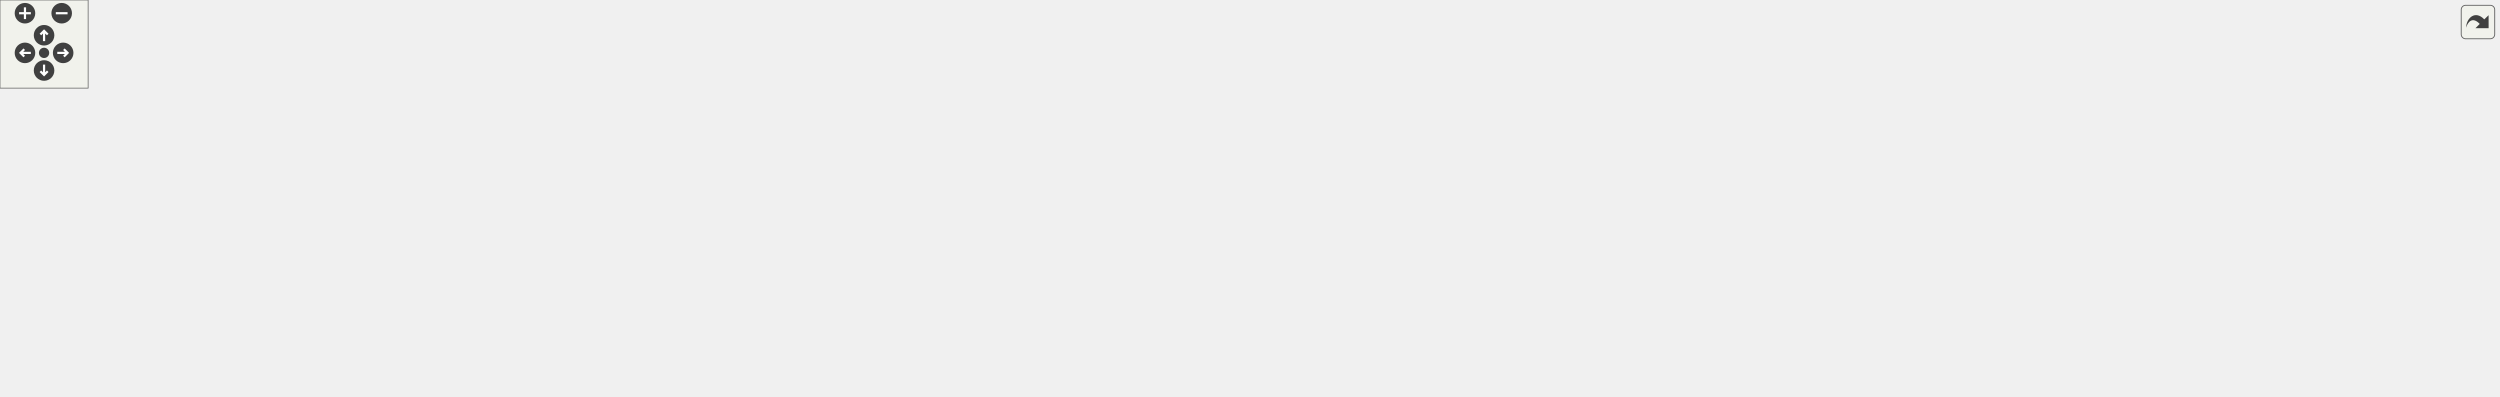
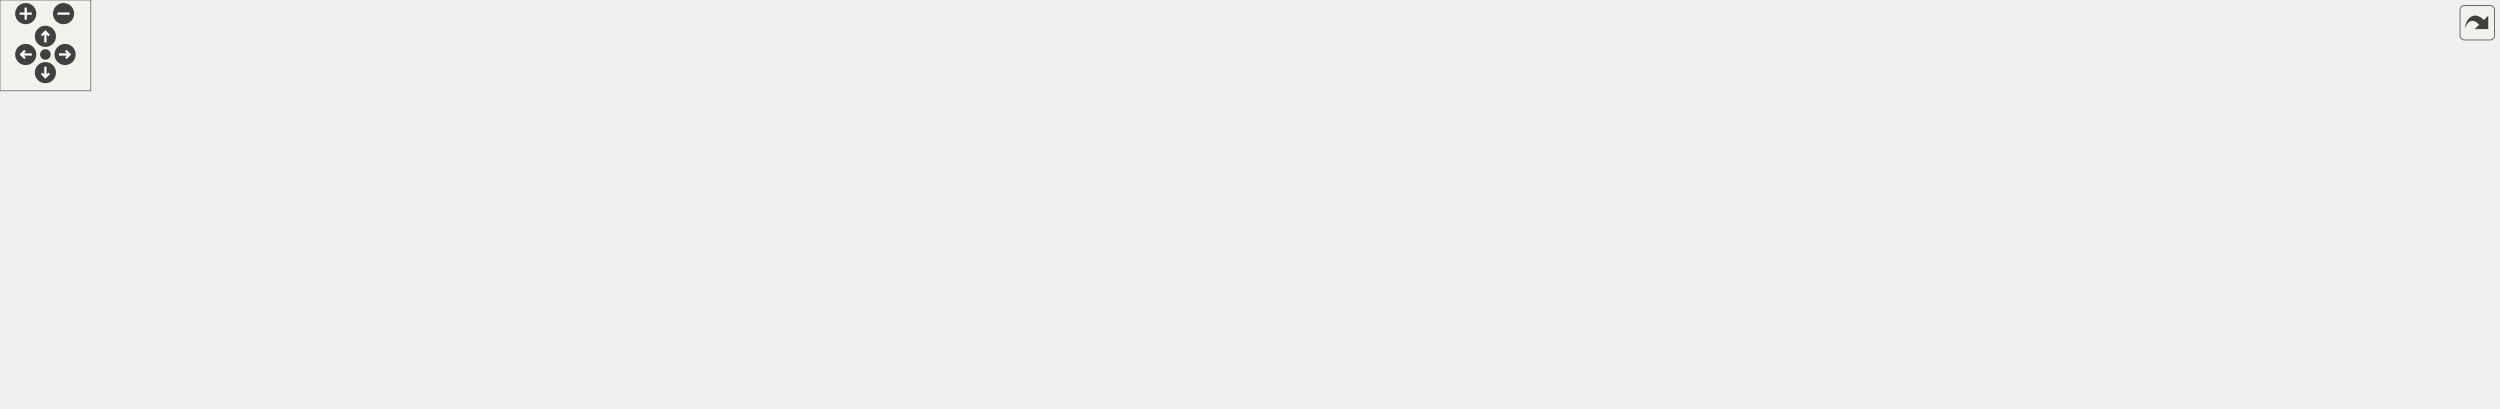
<svg xmlns="http://www.w3.org/2000/svg" xmlns:xlink="http://www.w3.org/1999/xlink" id="main" version="1.1" xml:space="preserve">
  <style type="text/css">
.edge:hover path { stroke: red; }
.edge:hover polygon { stroke: red; fill: red; }
</style>
  <defs>
    <circle id="rim" cx="0" cy="0" r="7" />
    <circle id="rim2" cx="0" cy="0" r="3.5" />
    <g id="zoomPlus">
      <use xlink:href="#rim" fill="#404040">
        <set attributeName="fill" to="#808080" begin="zoomplus.mouseover" end="zoomplus.mouseout" />
      </use>
      <path d="M-4,0h8M0,-4v8" fill="none" stroke="white" stroke-width="1.5" pointer-events="none" />
    </g>
    <g id="zoomMin">
      <use xlink:href="#rim" fill="#404040">
        <set attributeName="fill" to="#808080" begin="zoomminus.mouseover" end="zoomminus.mouseout" />
      </use>
      <path d="M-4,0h8" fill="none" stroke="white" stroke-width="1.5" pointer-events="none" />
    </g>
    <g id="dirArrow">
      <path fill="none" stroke="white" stroke-width="1.5" d="M0,-3.0v7 M-2.5,-0.5L0,-3.0L2.5,-0.5" />
    </g>
    <g id="resetDef">
      <use xlink:href="#rim2" fill="#404040">
        <set attributeName="fill" to="#808080" begin="reset.mouseover" end="reset.mouseout" />
      </use>
    </g>
  </defs>
  <svg id="graph" class="graph">
    <g id="viewport">
      <g id="node1" class="node">
        <g id="a_node1">
          <a xlink:title=" ">
            <polygon fill="#bfbfbf" stroke="black" points="833,-168.5 833,-209.5 988,-209.5 988,-168.5 833,-168.5" />
            <text text-anchor="start" x="841" y="-197.5" font-family="Helvetica,sans-Serif" font-size="10.00">/home/runner/work/wb</text>
            <text text-anchor="start" x="841" y="-186.5" font-family="Helvetica,sans-Serif" font-size="10.00">-toolbox/wb-toolbox/toolbox</text>
            <text text-anchor="middle" x="910.5" y="-175.5" font-family="Helvetica,sans-Serif" font-size="10.00">/library/src/MassMatrix.cpp</text>
          </a>
        </g>
      </g>
      <g id="node2" class="node">
        <g id="a_node2">
          <a xlink:href="_mass_matrix_8h.html" target="_top" xlink:title=" ">
            <polygon fill="none" stroke="black" points="115.5,-112.5 115.5,-131.5 285.5,-131.5 285.5,-112.5 115.5,-112.5" />
            <text text-anchor="middle" x="200.5" y="-119.5" font-family="Helvetica,sans-Serif" font-size="10.00">WBToolbox/Block/MassMatrix.h</text>
          </a>
        </g>
      </g>
      <g id="edge1" class="edge">
        <path fill="none" stroke="midnightblue" d="M832.83,-180.89C701.85,-168.9 437.49,-144.7 295.61,-131.71" />
        <polygon fill="midnightblue" stroke="midnightblue" points="295.89,-128.22 285.61,-130.79 295.25,-135.19 295.89,-128.22" />
      </g>
      <g id="node7" class="node">
        <g id="a_node7">
          <a xlink:href="_configuration_8h.html" target="_top" xlink:title=" ">
            <polygon fill="none" stroke="black" points="448,-56.5 448,-75.5 623,-75.5 623,-56.5 448,-56.5" />
            <text text-anchor="middle" x="535.5" y="-63.5" font-family="Helvetica,sans-Serif" font-size="10.00">WBToolbox/Base/Configuration.h</text>
          </a>
        </g>
      </g>
      <g id="edge8" class="edge">
        <path fill="none" stroke="midnightblue" d="M832.77,-185.16C696.03,-179.36 424.14,-163.92 395.5,-132 370.24,-103.85 415.39,-86.98 460.99,-77.51" />
        <polygon fill="midnightblue" stroke="midnightblue" points="461.87,-80.9 471.01,-75.54 460.52,-74.04 461.87,-80.9" />
      </g>
      <g id="node10" class="node">
        <g id="a_node10">
          <a xlink:href="_robot_interface_8h.html" target="_top" xlink:title=" ">
            <polygon fill="none" stroke="black" points="247.5,-56.5 247.5,-75.5 429.5,-75.5 429.5,-56.5 247.5,-56.5" />
            <text text-anchor="middle" x="338.5" y="-63.5" font-family="Helvetica,sans-Serif" font-size="10.00">WBToolbox/Base/RobotInterface.h</text>
          </a>
        </g>
      </g>
      <g id="edge13" class="edge">
        <path fill="none" stroke="midnightblue" d="M832.92,-187.56C705.24,-185.57 457.58,-175.96 383.5,-132 365.47,-121.3 352.94,-100.23 345.76,-84.97" />
        <polygon fill="midnightblue" stroke="midnightblue" points="348.85,-83.3 341.64,-75.53 342.43,-86.1 348.85,-83.3" />
      </g>
      <g id="node13" class="node">
        <g id="a_node13">
          <a xlink:title=" ">
            <polygon fill="none" stroke="#bfbfbf" points="404.5,-112.5 404.5,-131.5 604.5,-131.5 604.5,-112.5 404.5,-112.5" />
            <text text-anchor="middle" x="504.5" y="-119.5" font-family="Helvetica,sans-Serif" font-size="10.00">BlockFactory/Core/BlockInformation.h</text>
          </a>
        </g>
      </g>
      <g id="edge18" class="edge">
        <path fill="none" stroke="midnightblue" d="M832.7,-175.54C755.78,-163.23 639.51,-144.62 567.99,-133.16" />
        <polygon fill="midnightblue" stroke="midnightblue" points="568.2,-129.65 557.77,-131.53 567.1,-136.57 568.2,-129.65" />
      </g>
      <g id="node14" class="node">
        <g id="a_node14">
          <a xlink:title=" ">
            <polygon fill="none" stroke="#bfbfbf" points="622.5,-112.5 622.5,-131.5 756.5,-131.5 756.5,-112.5 622.5,-112.5" />
            <text text-anchor="middle" x="689.5" y="-119.5" font-family="Helvetica,sans-Serif" font-size="10.00">BlockFactory/Core/Log.h</text>
          </a>
        </g>
      </g>
      <g id="edge19" class="edge">
        <path fill="none" stroke="midnightblue" d="M844.19,-168.5C806.45,-157.4 760.47,-143.87 728.49,-134.47" />
        <polygon fill="midnightblue" stroke="midnightblue" points="729.21,-131.03 718.63,-131.57 727.23,-137.75 729.21,-131.03" />
      </g>
      <g id="node15" class="node">
        <g id="a_node15">
          <a xlink:title=" ">
            <polygon fill="none" stroke="#bfbfbf" points="774.5,-112.5 774.5,-131.5 920.5,-131.5 920.5,-112.5 774.5,-112.5" />
            <text text-anchor="middle" x="847.5" y="-119.5" font-family="Helvetica,sans-Serif" font-size="10.00">BlockFactory/Core/Signal.h</text>
          </a>
        </g>
      </g>
      <g id="edge20" class="edge">
        <path fill="none" stroke="midnightblue" d="M891.6,-168.5C882.5,-159.11 871.71,-147.98 863.09,-139.08" />
        <polygon fill="midnightblue" stroke="midnightblue" points="865.36,-136.4 855.89,-131.65 860.33,-141.27 865.36,-136.4" />
      </g>
      <g id="node16" class="node">
        <g id="a_node16">
          <a xlink:title=" ">
            <polygon fill="none" stroke="#bfbfbf" points="939,-112.5 939,-131.5 1008,-131.5 1008,-112.5 939,-112.5" />
            <text text-anchor="middle" x="973.5" y="-119.5" font-family="Helvetica,sans-Serif" font-size="10.00">Eigen/Core</text>
          </a>
        </g>
      </g>
      <g id="edge21" class="edge">
        <path fill="none" stroke="midnightblue" d="M929.4,-168.5C938.5,-159.11 949.29,-147.98 957.91,-139.08" />
        <polygon fill="midnightblue" stroke="midnightblue" points="960.67,-141.27 965.11,-131.65 955.64,-136.4 960.67,-141.27" />
      </g>
      <g id="node17" class="node">
        <g id="a_node17">
          <a xlink:title=" ">
-             <polygon fill="none" stroke="#bfbfbf" points="1026,-112.5 1026,-131.5 1187,-131.5 1187,-112.5 1026,-112.5" />
-             <text text-anchor="middle" x="1106.5" y="-119.5" font-family="Helvetica,sans-Serif" font-size="10.00">iDynTree/Core/EigenHelpers.h</text>
+             <polygon fill="none" stroke="#bfbfbf" points="1026.5,-112.5 1026.5,-131.5 1162.5,-131.5 1162.5,-112.5 1026.5,-112.5" />
+             <text text-anchor="middle" x="1094.5" y="-119.5" font-family="Helvetica,sans-Serif" font-size="10.00">iDynTree/EigenHelpers.h</text>
          </a>
        </g>
      </g>
      <g id="edge22" class="edge">
-         <path fill="none" stroke="midnightblue" d="M969.31,-168.5C1002.35,-157.54 1042.5,-144.22 1070.81,-134.84" />
-         <polygon fill="midnightblue" stroke="midnightblue" points="1072.28,-138.04 1080.67,-131.57 1070.07,-131.39 1072.28,-138.04" />
+         <path fill="none" stroke="midnightblue" d="M965.71,-168.5C996.49,-157.62 1033.86,-144.42 1060.4,-135.05" />
+         <polygon fill="midnightblue" stroke="midnightblue" points="1061.74,-138.28 1070.01,-131.65 1059.41,-131.68 1061.74,-138.28" />
      </g>
      <g id="node18" class="node">
        <g id="a_node18">
          <a xlink:title=" ">
-             <polygon fill="none" stroke="#bfbfbf" points="1205.5,-112.5 1205.5,-131.5 1373.5,-131.5 1373.5,-112.5 1205.5,-112.5" />
-             <text text-anchor="middle" x="1289.5" y="-119.5" font-family="Helvetica,sans-Serif" font-size="10.00">iDynTree/Core/MatrixDynSize.h</text>
+             <polygon fill="none" stroke="#bfbfbf" points="1181,-112.5 1181,-131.5 1324,-131.5 1324,-112.5 1181,-112.5" />
+             <text text-anchor="middle" x="1252.5" y="-119.5" font-family="Helvetica,sans-Serif" font-size="10.00">iDynTree/MatrixDynSize.h</text>
          </a>
        </g>
      </g>
      <g id="edge23" class="edge">
-         <path fill="none" stroke="midnightblue" d="M988.11,-174.69C1059.65,-162.42 1164.33,-144.47 1229.61,-133.27" />
-         <polygon fill="midnightblue" stroke="midnightblue" points="1230.47,-136.67 1239.74,-131.53 1229.29,-129.77 1230.47,-136.67" />
+         <path fill="none" stroke="midnightblue" d="M988.11,-173.25C1052.06,-161.1 1141.16,-144.16 1197.83,-133.39" />
+         <polygon fill="midnightblue" stroke="midnightblue" points="1198.51,-136.82 1207.68,-131.52 1197.2,-129.95 1198.51,-136.82" />
      </g>
      <g id="node19" class="node">
        <g id="a_node19">
          <a xlink:title=" ">
-             <polygon fill="none" stroke="#bfbfbf" points="1392,-112.5 1392,-131.5 1567,-131.5 1567,-112.5 1392,-112.5" />
-             <text text-anchor="middle" x="1479.5" y="-119.5" font-family="Helvetica,sans-Serif" font-size="10.00">iDynTree/KinDynComputations.h</text>
+             <polygon fill="none" stroke="#bfbfbf" points="1342,-112.5 1342,-131.5 1517,-131.5 1517,-112.5 1342,-112.5" />
+             <text text-anchor="middle" x="1429.5" y="-119.5" font-family="Helvetica,sans-Serif" font-size="10.00">iDynTree/KinDynComputations.h</text>
          </a>
        </g>
      </g>
      <g id="edge24" class="edge">
-         <path fill="none" stroke="midnightblue" d="M988.13,-179.13C1094.44,-166.99 1284.65,-145.26 1394.63,-132.7" />
-         <polygon fill="midnightblue" stroke="midnightblue" points="1395.15,-136.16 1404.69,-131.55 1394.36,-129.2 1395.15,-136.16" />
+         <path fill="none" stroke="midnightblue" d="M988.2,-178.27C1086.11,-166.01 1253.42,-145.05 1351.48,-132.77" />
+         <polygon fill="midnightblue" stroke="midnightblue" points="1352.14,-136.22 1361.62,-131.5 1351.27,-129.27 1352.14,-136.22" />
      </g>
      <g id="node20" class="node">
        <g id="a_node20">
          <a xlink:title=" ">
-             <polygon fill="none" stroke="#bfbfbf" points="1585,-112.5 1585,-131.5 1642,-131.5 1642,-112.5 1585,-112.5" />
-             <text text-anchor="middle" x="1613.5" y="-119.5" font-family="Helvetica,sans-Serif" font-size="10.00">ostream</text>
+             <polygon fill="none" stroke="#bfbfbf" points="1535,-112.5 1535,-131.5 1592,-131.5 1592,-112.5 1535,-112.5" />
+             <text text-anchor="middle" x="1563.5" y="-119.5" font-family="Helvetica,sans-Serif" font-size="10.00">ostream</text>
          </a>
        </g>
      </g>
      <g id="edge25" class="edge">
-         <path fill="none" stroke="midnightblue" d="M988.14,-185.37C1110.99,-180.34 1357.73,-166.77 1574.91,-132.03" />
-         <polygon fill="midnightblue" stroke="midnightblue" points="1575.59,-135.47 1584.91,-130.42 1574.48,-128.56 1575.59,-135.47" />
+         <path fill="none" stroke="midnightblue" d="M988.28,-184.62C1103.64,-178.8 1326.93,-164.39 1524.9,-132.05" />
+         <polygon fill="midnightblue" stroke="midnightblue" points="1525.61,-135.48 1534.9,-130.4 1524.47,-128.58 1525.61,-135.48" />
      </g>
      <g id="node21" class="node">
        <g id="a_node21">
          <a xlink:title=" ">
-             <polygon fill="none" stroke="#bfbfbf" points="1660,-112.5 1660,-131.5 1701,-131.5 1701,-112.5 1660,-112.5" />
-             <text text-anchor="middle" x="1680.5" y="-119.5" font-family="Helvetica,sans-Serif" font-size="10.00">tuple</text>
+             <polygon fill="none" stroke="#bfbfbf" points="1610,-112.5 1610,-131.5 1651,-131.5 1651,-112.5 1610,-112.5" />
+             <text text-anchor="middle" x="1630.5" y="-119.5" font-family="Helvetica,sans-Serif" font-size="10.00">tuple</text>
          </a>
        </g>
      </g>
      <g id="edge26" class="edge">
-         <path fill="none" stroke="midnightblue" d="M988.06,-187.86C1121.91,-186.37 1404.73,-177.73 1649.57,-131.98" />
-         <polygon fill="midnightblue" stroke="midnightblue" points="1650.56,-135.36 1659.73,-130.06 1649.26,-128.48 1650.56,-135.36" />
+         <path fill="none" stroke="midnightblue" d="M988.2,-187.25C1114.99,-184.81 1374.11,-174.75 1599.69,-131.98" />
+         <polygon fill="midnightblue" stroke="midnightblue" points="1600.57,-135.37 1609.73,-130.05 1599.25,-128.5 1600.57,-135.37" />
      </g>
      <g id="node3" class="node">
        <g id="a_node3">
          <a xlink:href="_w_b_block_8h.html" target="_top" xlink:title=" ">
            <polygon fill="none" stroke="black" points="0,-56.5 0,-75.5 153,-75.5 153,-56.5 0,-56.5" />
            <text text-anchor="middle" x="76.5" y="-63.5" font-family="Helvetica,sans-Serif" font-size="10.00">WBToolbox/Base/WBBlock.h</text>
          </a>
        </g>
      </g>
      <g id="edge2" class="edge">
        <path fill="none" stroke="midnightblue" d="M180.85,-112.44C160.54,-103.6 128.6,-89.69 105.4,-79.59" />
        <polygon fill="midnightblue" stroke="midnightblue" points="106.62,-76.3 96.06,-75.52 103.83,-82.72 106.62,-76.3" />
      </g>
      <g id="node5" class="node">
        <g id="a_node5">
          <a xlink:title=" ">
            <polygon fill="none" stroke="#bfbfbf" points="171.5,-0.5 171.5,-19.5 229.5,-19.5 229.5,-0.5 171.5,-0.5" />
            <text text-anchor="middle" x="200.5" y="-7.5" font-family="Helvetica,sans-Serif" font-size="10.00">memory</text>
          </a>
        </g>
      </g>
      <g id="edge6" class="edge">
        <path fill="none" stroke="midnightblue" d="M200.5,-112.37C200.5,-94.62 200.5,-53.67 200.5,-29.6" />
        <polygon fill="midnightblue" stroke="midnightblue" points="204,-29.59 200.5,-19.59 197,-29.59 204,-29.59" />
      </g>
      <g id="node6" class="node">
        <g id="a_node6">
          <a xlink:title=" ">
            <polygon fill="none" stroke="#bfbfbf" points="250.5,-0.5 250.5,-19.5 294.5,-19.5 294.5,-0.5 250.5,-0.5" />
            <text text-anchor="middle" x="272.5" y="-7.5" font-family="Helvetica,sans-Serif" font-size="10.00">string</text>
          </a>
        </g>
      </g>
      <g id="edge7" class="edge">
        <path fill="none" stroke="midnightblue" d="M205.11,-112.39C211.96,-99.76 225.45,-75.58 238.5,-56 244.88,-46.43 252.57,-36.16 259.02,-27.86" />
        <polygon fill="midnightblue" stroke="midnightblue" points="261.97,-29.76 265.41,-19.74 256.47,-25.43 261.97,-29.76" />
      </g>
      <g id="node4" class="node">
        <g id="a_node4">
          <a xlink:title=" ">
            <polygon fill="none" stroke="#bfbfbf" points="5,-0.5 5,-19.5 148,-19.5 148,-0.5 5,-0.5" />
            <text text-anchor="middle" x="76.5" y="-7.5" font-family="Helvetica,sans-Serif" font-size="10.00">BlockFactory/Core/Block.h</text>
          </a>
        </g>
      </g>
      <g id="edge3" class="edge">
        <path fill="none" stroke="midnightblue" d="M76.5,-56.08C76.5,-49.01 76.5,-38.86 76.5,-29.99" />
        <polygon fill="midnightblue" stroke="midnightblue" points="80,-29.75 76.5,-19.75 73,-29.75 80,-29.75" />
      </g>
      <g id="edge4" class="edge">
        <path fill="none" stroke="midnightblue" d="M96.15,-56.44C116.46,-47.6 148.4,-33.69 171.6,-23.59" />
        <polygon fill="midnightblue" stroke="midnightblue" points="173.17,-26.72 180.94,-19.52 170.38,-20.3 173.17,-26.72" />
      </g>
      <g id="edge5" class="edge">
        <path fill="none" stroke="midnightblue" d="M107.56,-56.44C143.96,-46.41 203.99,-29.88 240.71,-19.76" />
        <polygon fill="midnightblue" stroke="midnightblue" points="241.7,-23.12 250.41,-17.09 239.84,-16.37 241.7,-23.12" />
      </g>
      <g id="edge10" class="edge">
        <path fill="none" stroke="midnightblue" d="M471.93,-56.47C412.25,-48.18 320.57,-34.71 241.5,-20 240.9,-19.89 240.29,-19.77 239.67,-19.66" />
        <polygon fill="midnightblue" stroke="midnightblue" points="240.06,-16.16 229.57,-17.62 238.68,-23.03 240.06,-16.16" />
      </g>
      <g id="edge11" class="edge">
        <path fill="none" stroke="midnightblue" d="M485.23,-56.43C440.46,-48.52 373,-35.94 304.87,-19.92" />
        <polygon fill="midnightblue" stroke="midnightblue" points="305.36,-16.43 294.82,-17.53 303.74,-23.24 305.36,-16.43" />
      </g>
      <g id="node8" class="node">
        <g id="a_node8">
          <a xlink:title=" ">
            <polygon fill="none" stroke="#bfbfbf" points="565.5,-0.5 565.5,-19.5 607.5,-19.5 607.5,-0.5 565.5,-0.5" />
            <text text-anchor="middle" x="586.5" y="-7.5" font-family="Helvetica,sans-Serif" font-size="10.00">array</text>
          </a>
        </g>
      </g>
      <g id="edge9" class="edge">
        <path fill="none" stroke="midnightblue" d="M543.92,-56.08C551.35,-48.22 562.35,-36.57 571.31,-27.08" />
        <polygon fill="midnightblue" stroke="midnightblue" points="573.91,-29.42 578.24,-19.75 568.82,-24.62 573.91,-29.42" />
      </g>
      <g id="node9" class="node">
        <g id="a_node9">
          <a xlink:title=" ">
            <polygon fill="none" stroke="#bfbfbf" points="500,-0.5 500,-19.5 547,-19.5 547,-0.5 500,-0.5" />
            <text text-anchor="middle" x="523.5" y="-7.5" font-family="Helvetica,sans-Serif" font-size="10.00">vector</text>
          </a>
        </g>
      </g>
      <g id="edge12" class="edge">
        <path fill="none" stroke="midnightblue" d="M533.52,-56.08C531.93,-48.93 529.64,-38.64 527.65,-29.69" />
        <polygon fill="midnightblue" stroke="midnightblue" points="531.03,-28.75 525.44,-19.75 524.2,-30.27 531.03,-28.75" />
      </g>
      <g id="edge14" class="edge">
        <path fill="none" stroke="midnightblue" d="M316.63,-56.44C293.72,-47.48 257.52,-33.31 231.63,-23.18" />
        <polygon fill="midnightblue" stroke="midnightblue" points="232.85,-19.9 222.26,-19.52 230.3,-26.42 232.85,-19.9" />
      </g>
      <g id="edge15" class="edge">
        <path fill="none" stroke="midnightblue" d="M327.9,-56.32C318.04,-48.26 303.15,-36.08 291.28,-26.37" />
        <polygon fill="midnightblue" stroke="midnightblue" points="293.25,-23.46 283.3,-19.83 288.82,-28.88 293.25,-23.46" />
      </g>
      <g id="node11" class="node">
        <g id="a_node11">
          <a xlink:title=" ">
            <polygon fill="none" stroke="#bfbfbf" points="377,-0.5 377,-19.5 470,-19.5 470,-0.5 377,-0.5" />
            <text text-anchor="middle" x="423.5" y="-7.5" font-family="Helvetica,sans-Serif" font-size="10.00">unordered_map</text>
          </a>
        </g>
      </g>
      <g id="edge16" class="edge">
        <path fill="none" stroke="midnightblue" d="M352.16,-56.32C365.42,-47.9 385.77,-34.97 401.35,-25.07" />
        <polygon fill="midnightblue" stroke="midnightblue" points="403.31,-27.97 409.88,-19.65 399.56,-22.06 403.31,-27.97" />
      </g>
      <g id="node12" class="node">
        <g id="a_node12">
          <a xlink:title=" ">
            <polygon fill="none" stroke="#bfbfbf" points="314,-0.5 314,-19.5 359,-19.5 359,-0.5 314,-0.5" />
            <text text-anchor="middle" x="336.5" y="-7.5" font-family="Helvetica,sans-Serif" font-size="10.00">utility</text>
          </a>
        </g>
      </g>
      <g id="edge17" class="edge">
        <path fill="none" stroke="midnightblue" d="M338.17,-56.08C337.91,-49.01 337.53,-38.86 337.2,-29.99" />
        <polygon fill="midnightblue" stroke="midnightblue" points="340.69,-29.61 336.82,-19.75 333.7,-29.87 340.69,-29.61" />
      </g>
    </g>
  </svg>
  <g id="navigator" transform="translate(0 0)" fill="#404254">
    <rect fill="#f2f5e9" fill-opacity="0.5" stroke="#606060" stroke-width=".5" x="0" y="0" width="60" height="60" />
    <use id="zoomplus" xlink:href="#zoomPlus" x="17" y="9" />
    <use id="zoomminus" xlink:href="#zoomMin" x="42" y="9" />
    <use id="reset" xlink:href="#resetDef" x="30" y="36" />
    <g id="arrowUp" xlink:href="#dirArrow" transform="translate(30 24)">
      <use xlink:href="#rim" fill="#404040">
        <set attributeName="fill" to="#808080" begin="arrowUp.mouseover" end="arrowUp.mouseout" />
      </use>
      <path fill="none" stroke="white" stroke-width="1.5" d="M0,-3.0v7 M-2.5,-0.5L0,-3.0L2.5,-0.5" />
    </g>
    <g id="arrowRight" xlink:href="#dirArrow" transform="rotate(90) translate(36 -43)">
      <use xlink:href="#rim" fill="#404040">
        <set attributeName="fill" to="#808080" begin="arrowRight.mouseover" end="arrowRight.mouseout" />
      </use>
      <path fill="none" stroke="white" stroke-width="1.5" d="M0,-3.0v7 M-2.5,-0.5L0,-3.0L2.5,-0.5" />
    </g>
    <g id="arrowDown" xlink:href="#dirArrow" transform="rotate(180) translate(-30 -48)">
      <use xlink:href="#rim" fill="#404040">
        <set attributeName="fill" to="#808080" begin="arrowDown.mouseover" end="arrowDown.mouseout" />
      </use>
      <path fill="none" stroke="white" stroke-width="1.5" d="M0,-3.0v7 M-2.5,-0.5L0,-3.0L2.5,-0.5" />
    </g>
    <g id="arrowLeft" xlink:href="#dirArrow" transform="rotate(270) translate(-36 17)">
      <use xlink:href="#rim" fill="#404040">
        <set attributeName="fill" to="#808080" begin="arrowLeft.mouseover" end="arrowLeft.mouseout" />
      </use>
      <path fill="none" stroke="white" stroke-width="1.5" d="M0,-3.0v7 M-2.5,-0.5L0,-3.0L2.5,-0.5" />
    </g>
  </g>
  <svg viewBox="0 0 15 15" width="100%" height="30px" preserveAspectRatio="xMaxYMin meet">
    <g id="arrow_out" transform="scale(0.3 0.3)">
      <a xlink:href="_mass_matrix_8cpp__incl_org.svg" target="_base">
        <rect id="button" ry="5" rx="5" y="6" x="6" height="38" width="38" fill="#f2f5e9" fill-opacity="0.5" stroke="#606060" stroke-width="1.0" />
        <path id="arrow" d="M 11.5,31.437 C 11.94,20.098 22.043,11.323 32.159,21.979 L 37.069,17.246 C 37.069,17.246 37.088,32 37.088,32 L 22.16,31.978 C 22.16,31.978 26.998,27.14 26.998,27.14 C 18.529,18.264 13.292,25.23 11.5,31.437 z" style="fill:#404040;" />
      </a>
    </g>
  </svg>
</svg>
